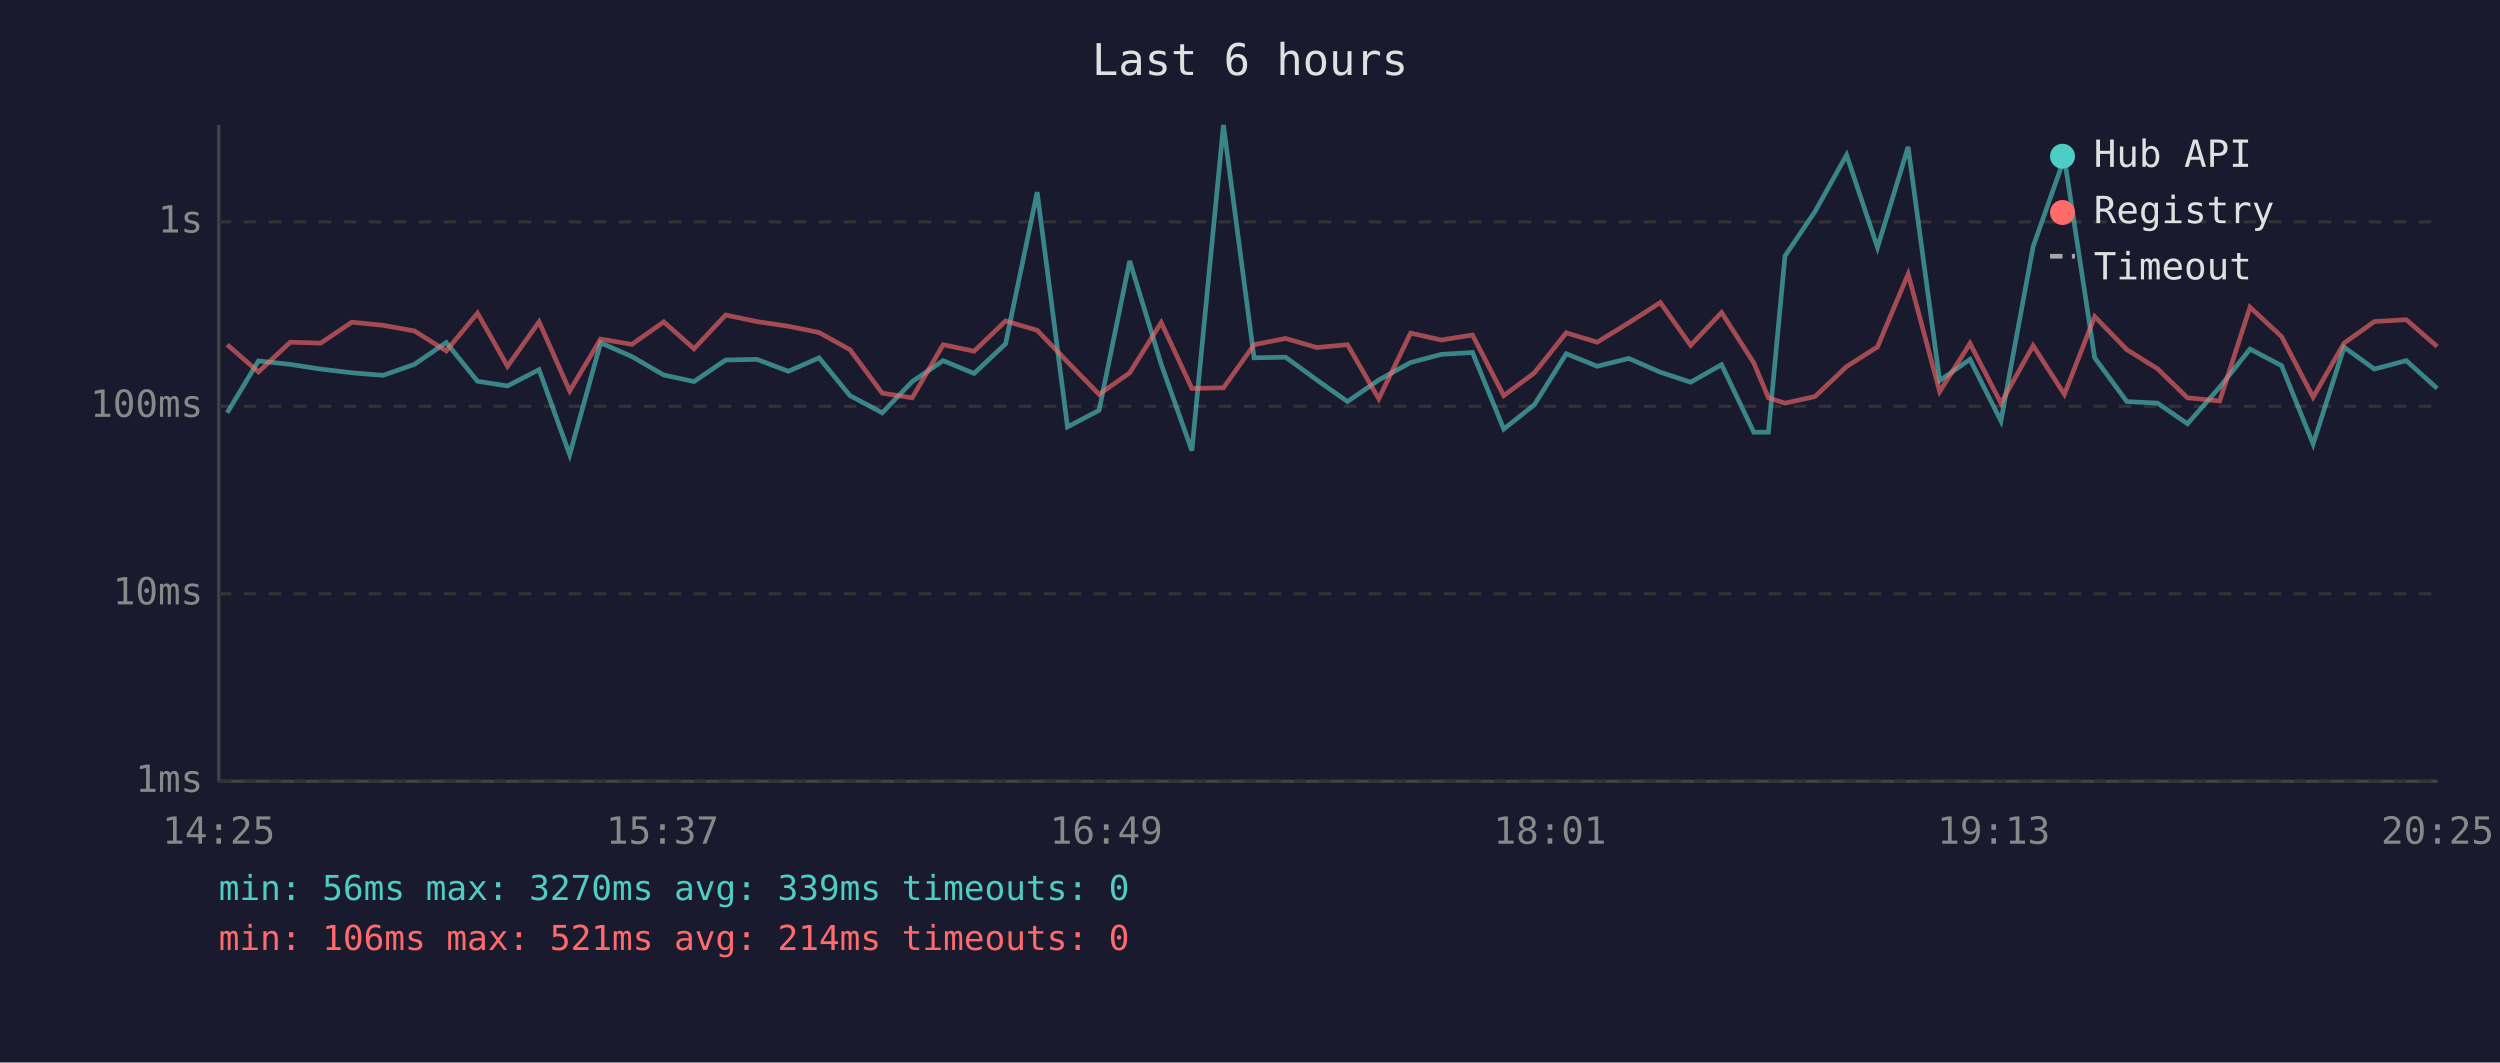
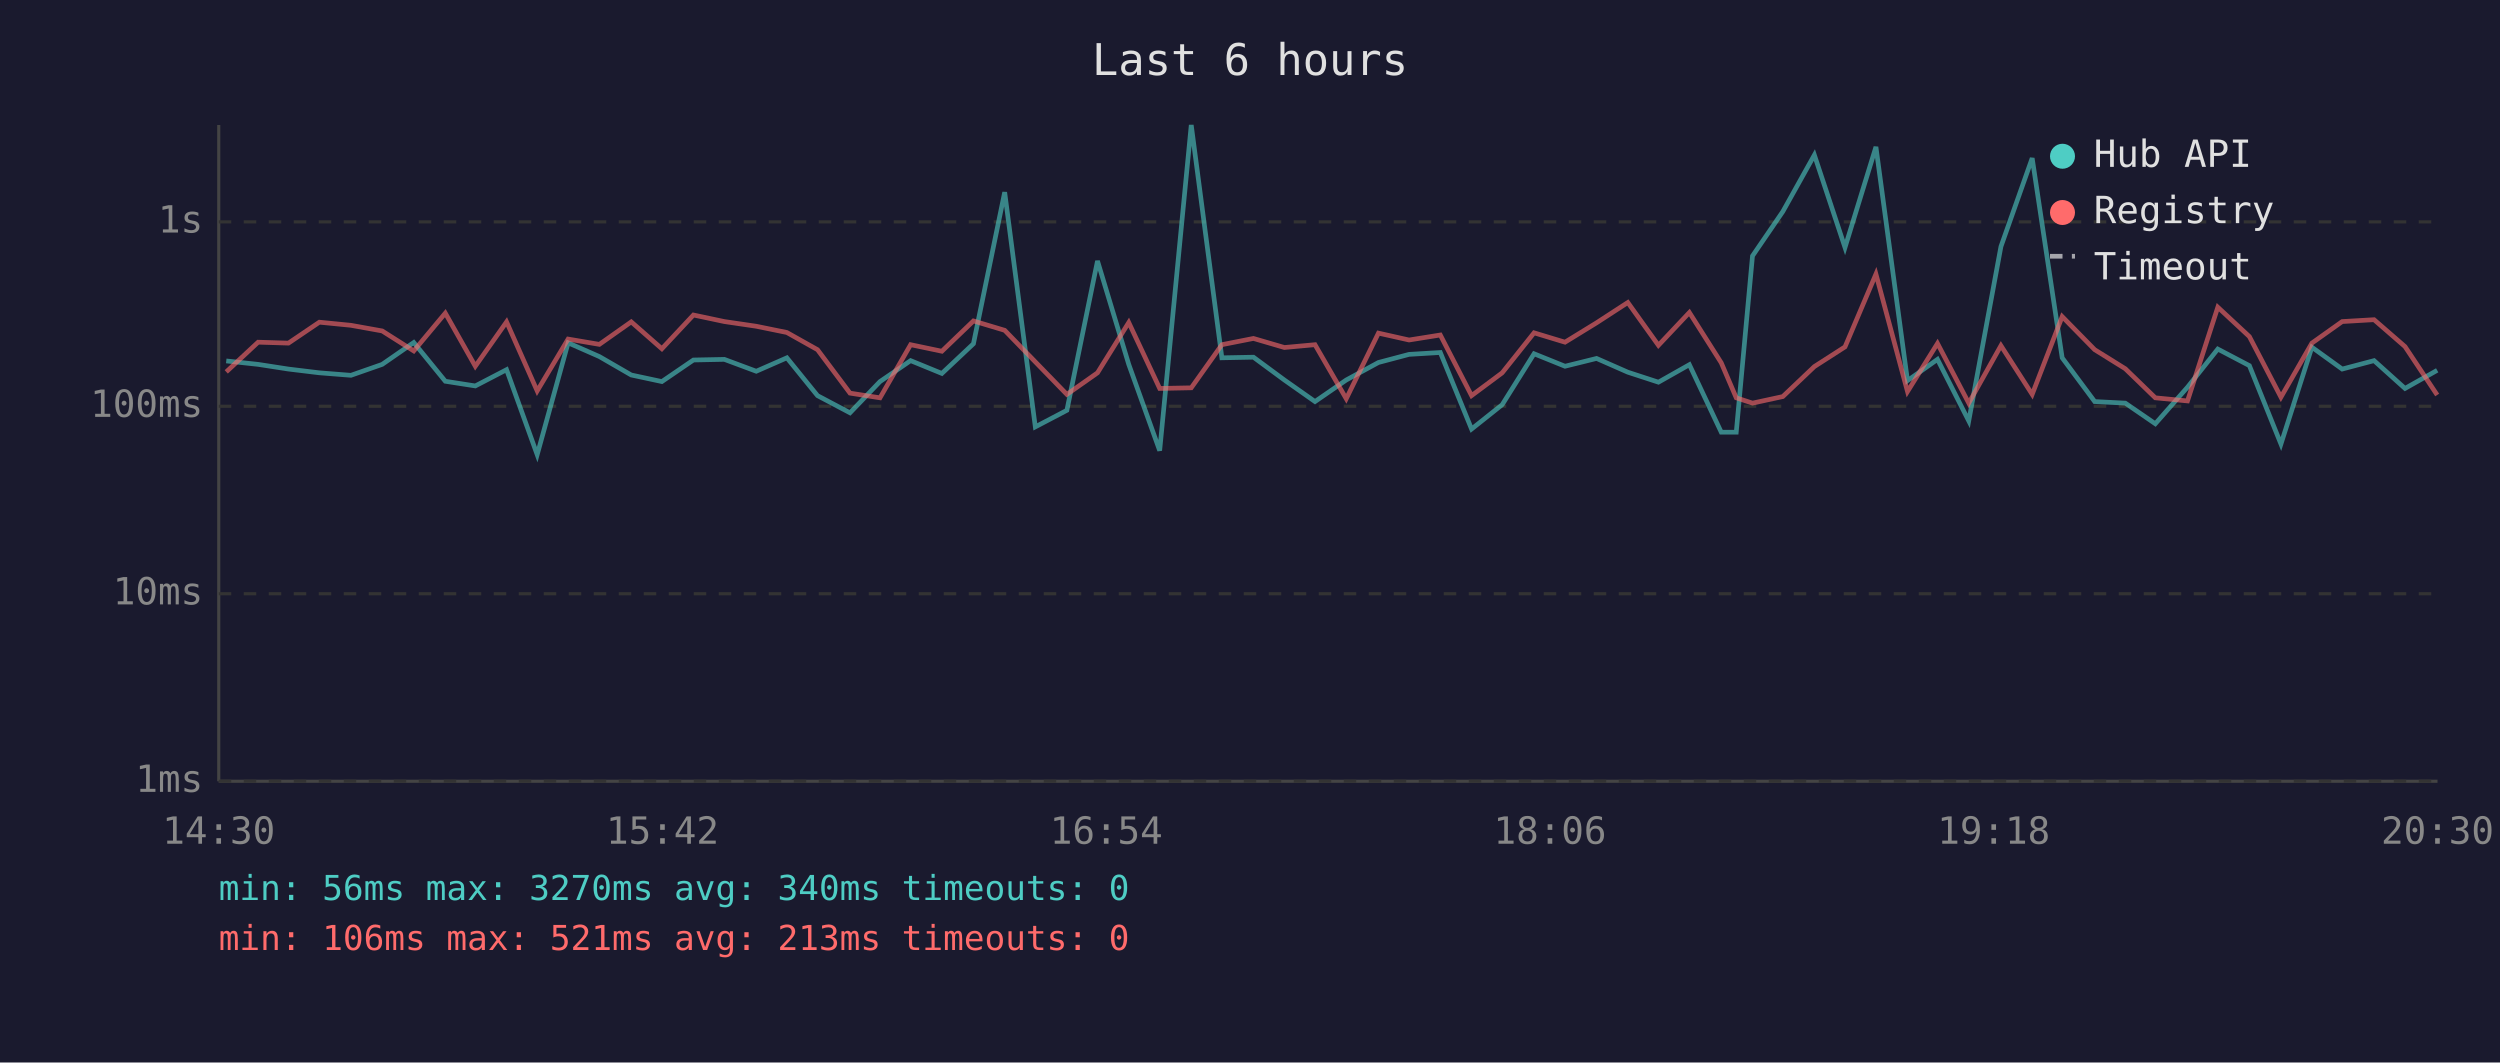
<svg xmlns="http://www.w3.org/2000/svg" viewBox="0 0 800 340" font-family="monospace" font-size="12">
  <rect width="800" height="340" fill="#1a1a2e" />
  <text x="400" y="24" fill="#e0e0e0" font-size="14" text-anchor="middle">Last 6 hours</text>
  <line x1="70" y1="40" x2="70" y2="250" stroke="#444" stroke-width="1" />
  <line x1="70" y1="250" x2="780" y2="250" stroke="#444" stroke-width="1" />
  <line x1="70" y1="250" x2="780" y2="250" stroke="#333" stroke-width="1" stroke-dasharray="4" />
  <text x="65" y="250" fill="#888" text-anchor="end" dominant-baseline="middle">1ms</text>
  <line x1="70" y1="190" x2="780" y2="190" stroke="#333" stroke-width="1" stroke-dasharray="4" />
  <text x="65" y="190" fill="#888" text-anchor="end" dominant-baseline="middle">10ms</text>
  <line x1="70" y1="130" x2="780" y2="130" stroke="#333" stroke-width="1" stroke-dasharray="4" />
  <text x="65" y="130" fill="#888" text-anchor="end" dominant-baseline="middle">100ms</text>
  <line x1="70" y1="71" x2="780" y2="71" stroke="#333" stroke-width="1" stroke-dasharray="4" />
  <text x="65" y="71" fill="#888" text-anchor="end" dominant-baseline="middle">1s</text>
-   <text x="70" y="270" fill="#888" text-anchor="middle">14:25</text>
-   <text x="212" y="270" fill="#888" text-anchor="middle">15:37</text>
-   <text x="354" y="270" fill="#888" text-anchor="middle">16:49</text>
-   <text x="496" y="270" fill="#888" text-anchor="middle">18:01</text>
-   <text x="638" y="270" fill="#888" text-anchor="middle">19:13</text>
-   <text x="780" y="270" fill="#888" text-anchor="middle">20:25</text>
-   <polyline points="72.7,132.1 82.7,115.5 92.9,116.6 102.6,118.1 112.6,119.3 122.6,120.1 132.6,116.6 142.8,109.6 152.8,122.0 162.4,123.5 172.5,118.3 182.3,145.5 192.2,109.7 202.2,114.1 212.4,120.0 222.1,122.1 232.2,115.2 242.2,115.0 252.3,118.8 262.1,114.5 272.0,126.6 282.3,132.1 291.9,122.1 301.8,115.4 311.7,119.5 321.8,110.0 331.9,61.5 341.6,136.6 351.7,131.3 361.5,83.5 371.6,116.6 381.4,144.2 391.5,40.0 401.3,114.5 411.4,114.3 421.4,121.6 431.2,128.5 441.2,121.6 451.4,116.0 461.2,113.4 471.2,112.8 481.2,137.3 491.0,129.5 501.2,113.2 511.1,117.2 521.2,114.7 531.3,119.1 541.0,122.3 550.9,116.7 561.2,138.3 565.9,138.3 571.2,81.9 580.8,67.7 590.9,49.6 600.8,79.2 610.6,47.0 620.7,121.8 630.4,115.0 640.3,134.7 650.6,78.9 660.6,50.6 670.3,114.5 680.6,128.5 690.4,129.0 700.0,135.6 710.3,123.9 720.0,111.7 730.1,117.0 740.2,142.1 750.1,111.1 759.8,118.1 770.0,115.4 779.9,124.3" fill="none" stroke="#4ecdc4" stroke-width="1.5" opacity="0.6" />
-   <polyline points="72.7,110.3 82.7,119.0 92.9,109.5 102.6,109.8 112.6,103.1 122.6,104.1 132.6,105.9 142.8,112.3 152.8,100.2 162.4,117.2 172.5,103.0 182.3,125.1 192.2,108.5 202.2,110.2 212.4,103.0 222.1,111.6 232.2,100.8 242.2,102.9 252.3,104.4 262.1,106.4 272.0,111.9 282.3,125.8 291.9,127.3 301.8,110.3 311.7,112.4 321.8,102.7 331.9,105.7 341.6,115.8 351.7,126.2 361.5,119.3 371.6,103.2 381.4,124.3 391.5,124.1 401.3,110.3 411.4,108.3 421.4,111.2 431.2,110.3 441.2,127.6 451.4,106.6 461.2,108.8 471.2,107.2 481.2,126.6 491.0,119.3 501.2,106.5 511.1,109.5 521.2,103.3 531.3,96.8 541.0,110.5 550.9,100.0 561.2,116.1 565.9,127.3 571.2,129.0 580.8,126.9 590.9,117.3 600.8,111.0 610.6,87.7 620.7,125.3 630.4,109.9 640.3,129.0 650.6,110.6 660.6,126.2 670.3,101.3 680.6,111.9 690.4,118.0 700.0,127.3 710.3,128.3 720.0,98.3 730.1,107.7 740.2,127.1 750.1,109.8 759.8,102.9 770.0,102.3 779.9,110.9" fill="none" stroke="#ff6b6b" stroke-width="1.5" opacity="0.6" />
+   <text x="70" y="270" fill="#888" text-anchor="middle">14:30</text>
+   <text x="212" y="270" fill="#888" text-anchor="middle">15:42</text>
+   <text x="354" y="270" fill="#888" text-anchor="middle">16:54</text>
+   <text x="496" y="270" fill="#888" text-anchor="middle">18:06</text>
+   <text x="638" y="270" fill="#888" text-anchor="middle">19:18</text>
+   <text x="780" y="270" fill="#888" text-anchor="middle">20:30</text>
+   <polyline points="72.4,115.5 82.6,116.6 92.3,118.1 102.2,119.3 112.3,120.1 122.3,116.6 132.4,109.6 142.5,122.0 152.1,123.5 162.1,118.3 171.9,145.5 181.8,109.7 191.8,114.1 202.0,120.0 211.8,122.1 221.9,115.2 231.8,115.0 242.0,118.8 251.8,114.5 261.6,126.6 272.0,132.1 281.6,122.1 291.4,115.4 301.4,119.5 311.5,110.0 321.5,61.5 331.3,136.6 341.4,131.3 351.2,83.5 361.2,116.6 371.1,144.2 381.2,40.0 391.0,114.5 401.1,114.3 411.0,121.6 420.8,128.5 430.8,121.6 441.1,116.0 450.9,113.4 460.9,112.8 470.9,137.3 480.7,129.5 490.9,113.2 500.8,117.2 510.9,114.7 520.9,119.1 530.7,122.3 540.6,116.7 550.8,138.3 555.6,138.3 560.8,81.9 570.5,67.7 580.6,49.6 590.4,79.2 600.3,47.0 610.4,121.8 620.0,115.0 630.0,134.7 640.3,78.9 650.3,50.6 659.9,114.5 670.3,128.5 680.1,129.0 689.7,135.6 700.0,123.9 709.7,111.7 719.8,117.0 729.9,142.1 739.8,111.1 749.5,118.1 759.7,115.4 769.6,124.3 779.9,118.5" fill="none" stroke="#4ecdc4" stroke-width="1.5" opacity="0.6" />
+   <polyline points="72.4,119.0 82.6,109.5 92.3,109.8 102.2,103.1 112.3,104.1 122.3,105.9 132.4,112.3 142.5,100.2 152.1,117.2 162.1,103.0 171.9,125.1 181.8,108.5 191.8,110.2 202.0,103.0 211.8,111.6 221.9,100.8 231.8,102.9 242.0,104.4 251.8,106.4 261.6,111.9 272.0,125.8 281.6,127.3 291.4,110.3 301.4,112.4 311.5,102.7 321.5,105.7 331.3,115.8 341.4,126.2 351.2,119.3 361.2,103.2 371.1,124.3 381.2,124.1 391.0,110.3 401.1,108.3 411.0,111.2 420.8,110.3 430.8,127.6 441.1,106.6 450.9,108.8 460.9,107.2 470.9,126.6 480.7,119.3 490.9,106.5 500.8,109.5 510.9,103.3 520.9,96.8 530.7,110.5 540.6,100.0 550.8,116.1 555.6,127.3 560.8,129.0 570.5,126.9 580.6,117.3 590.4,111.0 600.3,87.7 610.4,125.3 620.0,109.9 630.0,129.0 640.3,110.6 650.3,126.2 659.9,101.3 670.3,111.9 680.1,118.0 689.7,127.3 700.0,128.3 709.7,98.3 719.8,107.7 729.9,127.1 739.8,109.8 749.5,102.9 759.7,102.3 769.6,110.9 779.9,126.4" fill="none" stroke="#ff6b6b" stroke-width="1.5" opacity="0.6" />
  <circle cx="660" cy="50" r="4" fill="#4ecdc4" />
  <text x="670" y="50" fill="#e0e0e0" dominant-baseline="middle">Hub API</text>
  <circle cx="660" cy="68" r="4" fill="#ff6b6b" />
  <text x="670" y="68" fill="#e0e0e0" dominant-baseline="middle">Registry</text>
  <line x1="656" y1="82" x2="664" y2="82" stroke="#e0e0e0" stroke-width="1.5" stroke-dasharray="4,3" opacity="0.7" />
  <text x="670" y="86" fill="#e0e0e0" dominant-baseline="middle">Timeout</text>
-   <text x="70" y="288" fill="#4ecdc4" font-size="11">min: 56ms  max: 3270ms  avg: 339ms  timeouts: 0</text>
-   <text x="70" y="304" fill="#ff6b6b" font-size="11">min: 106ms  max: 521ms  avg: 214ms  timeouts: 0</text>
+   <text x="70" y="288" fill="#4ecdc4" font-size="11">min: 56ms  max: 3270ms  avg: 340ms  timeouts: 0</text>
+   <text x="70" y="304" fill="#ff6b6b" font-size="11">min: 106ms  max: 521ms  avg: 213ms  timeouts: 0</text>
</svg>
